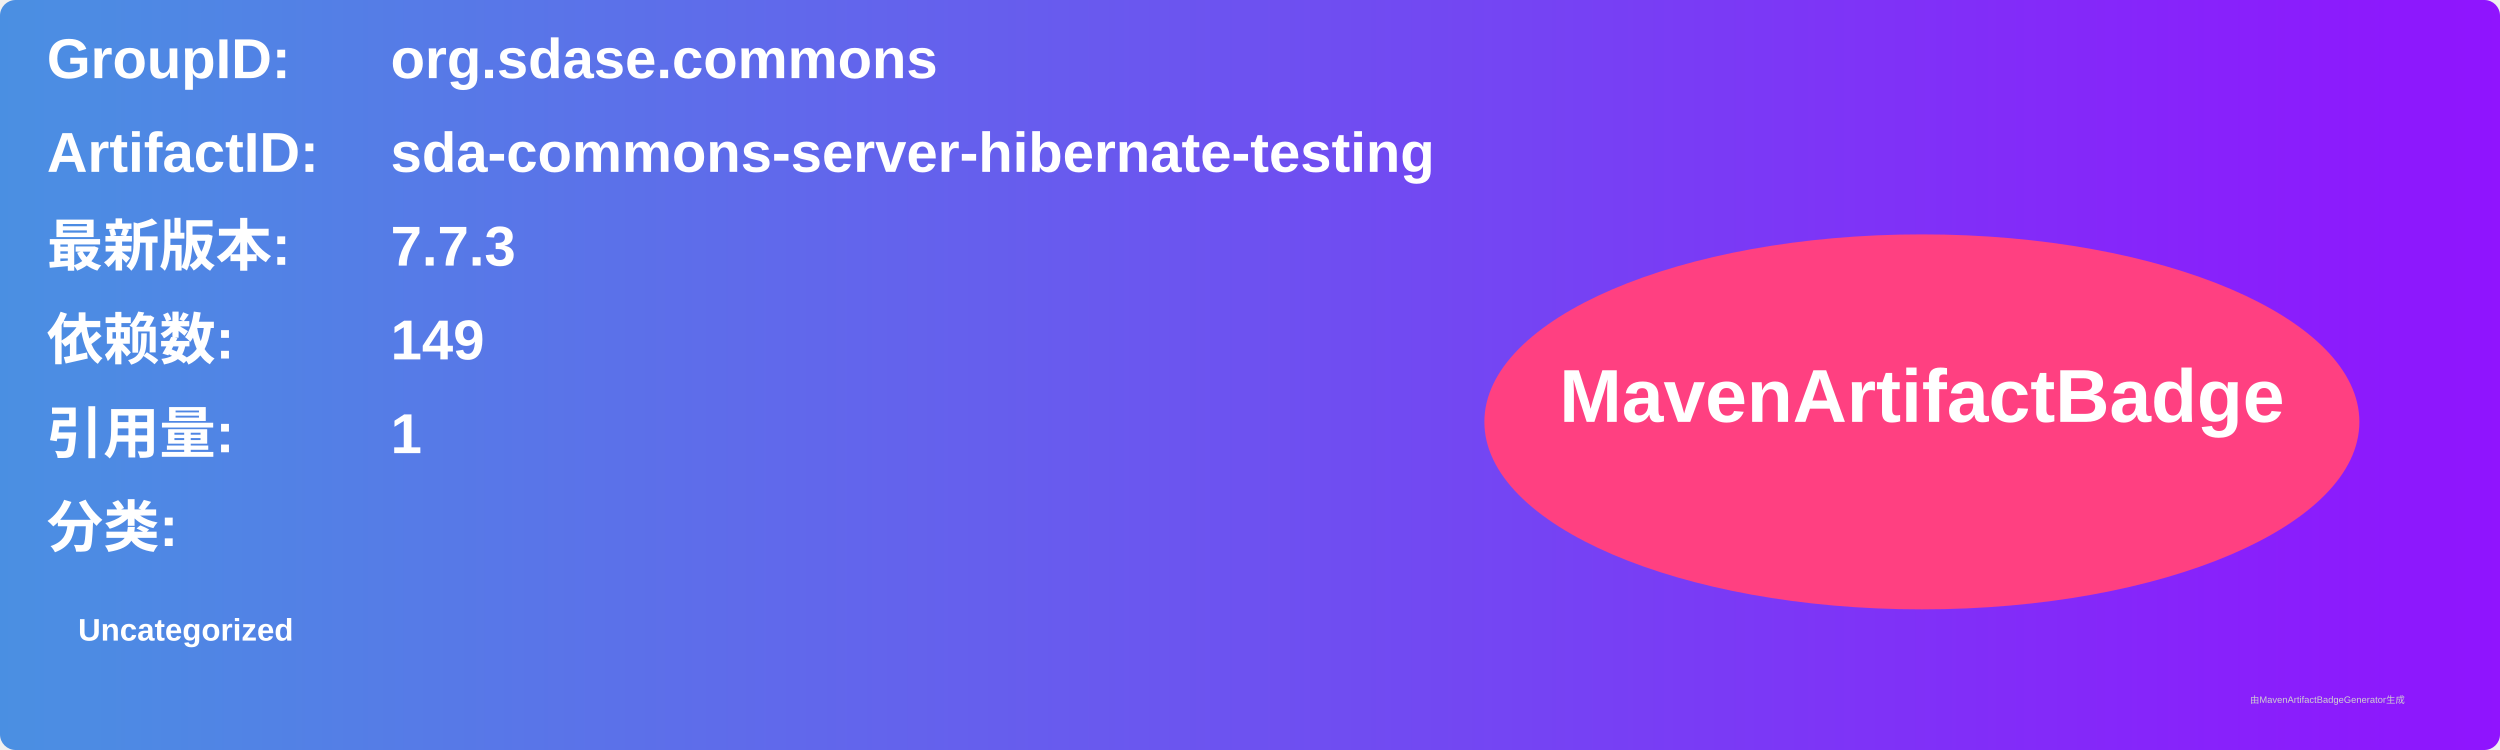
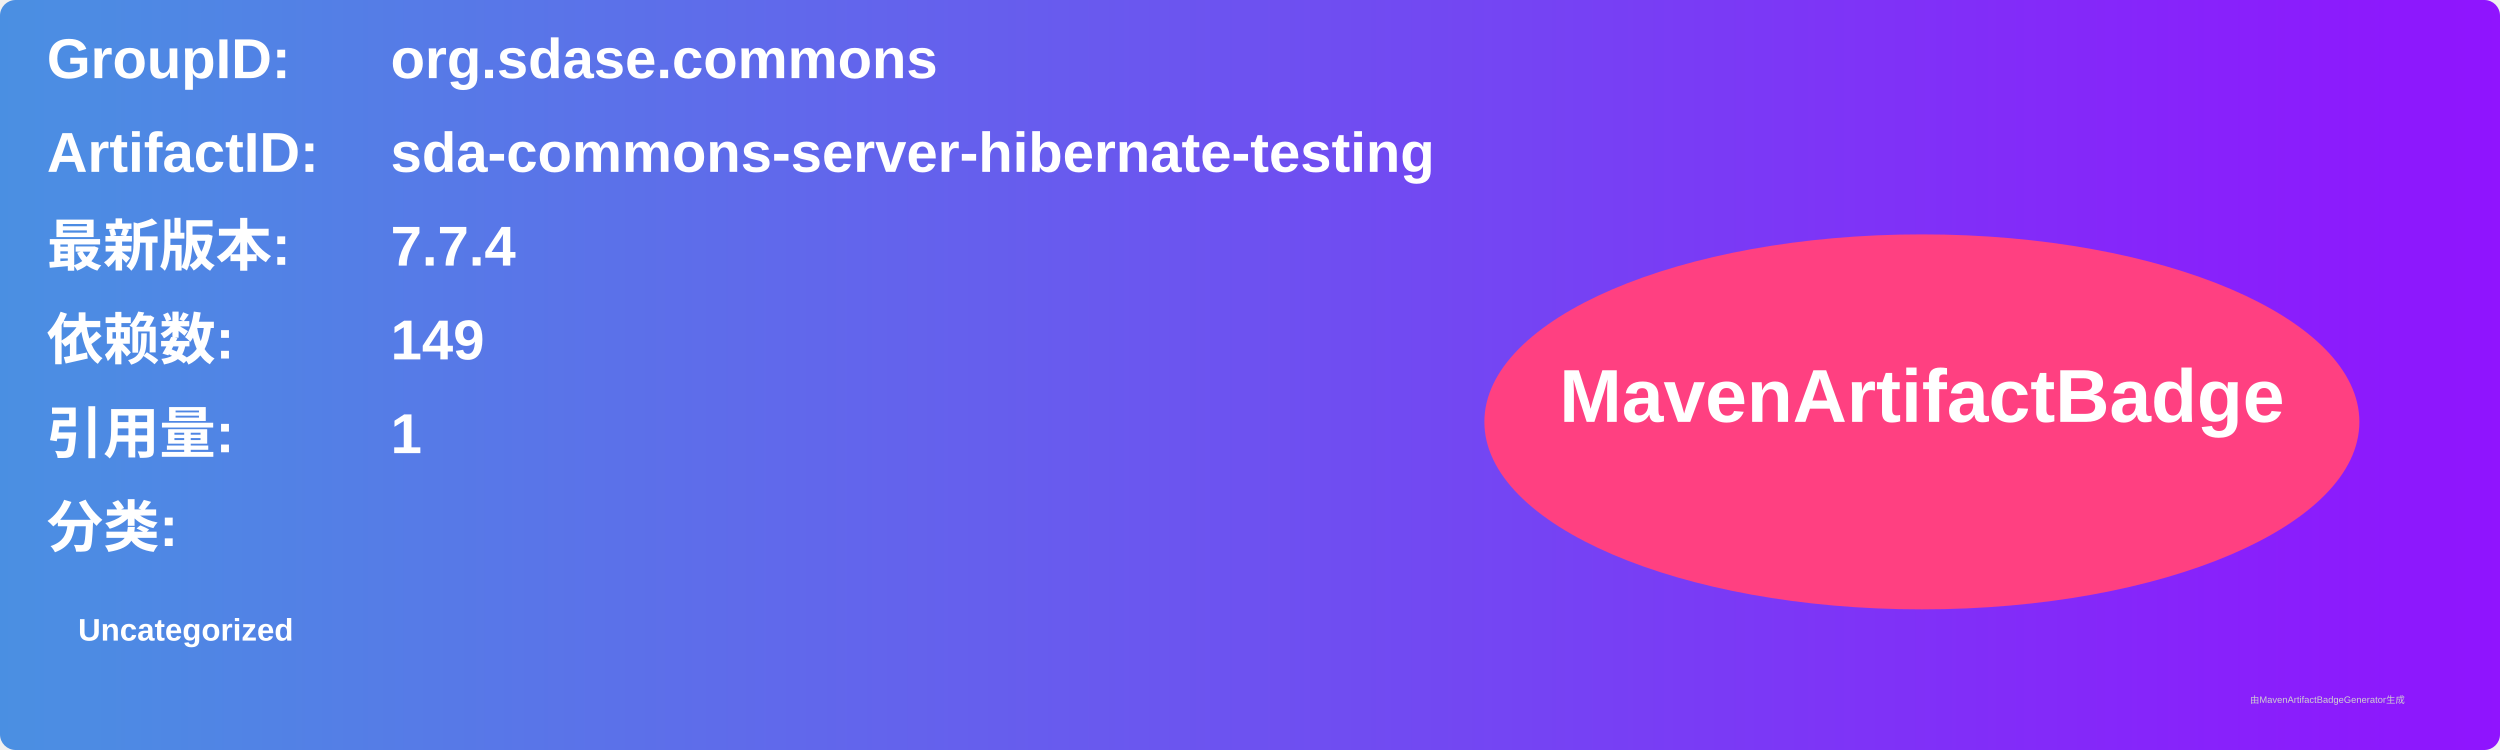
<svg xmlns="http://www.w3.org/2000/svg" width="800" height="240" viewBox="0 0 800 240">
  <linearGradient id="grad" x1="0%" y1="0%" x2="100%" y2="0%">
    <stop offset="0%" stop-color="#4a90e2" />
    <stop offset="100%" stop-color="#9013fe" />
  </linearGradient>
  <rect width="100%" height="100%" rx="5" ry="5" fill="url(#grad)" />
  <g transform="translate(15, 15)">
    <text x="0" y="10" font-family="Arial" font-size="18" fill="white" font-weight="bold" width="260">GroupID:</text>
    <text x="110" y="10" font-family="Arial" font-size="18" fill="white" font-weight="bold" width="460">org.sdase.commons</text>
    <text x="0" y="40" font-family="Arial" font-size="18" fill="white" font-weight="bold" width="260">ArtifactID:</text>
    <text x="110" y="40" font-family="Arial" font-size="18" fill="white" font-weight="bold" width="460">sda-commons-server-hibernate-testing</text>
    <text x="0" y="70" font-family="Arial" font-size="18" fill="white" font-weight="bold">最新版本:</text>
    <text x="110" y="70" font-family="Arial" font-size="18" fill="white" font-weight="bold">
-       <tspan font-weight="bold">7.7.3</tspan>
+       <tspan font-weight="bold">7.7.4</tspan>
    </text>
    <text x="0" y="100" font-family="Arial" font-size="18" fill="white" font-weight="bold">依赖数: </text>
    <text x="110" y="100" font-family="Arial" font-size="18" fill="white">
      <tspan font-weight="bold">149</tspan>
    </text>
    <text x="0" y="130" font-family="Arial" font-size="18" fill="white" font-weight="bold">引用量: </text>
    <text x="110" y="130" font-family="Arial" font-size="18" fill="white">
      <tspan font-weight="bold">1</tspan>
    </text>
    <text x="0" y="160" font-family="Arial" font-size="18" fill="white" font-weight="bold">分类:</text>
    <text x="10" y="190" font-family="Arial" font-size="10" fill="white">
      <tspan font-weight="bold">Uncategorized</tspan>
    </text>
    <ellipse cx="600" cy="120" rx="140" ry="60" fill="#ff4081" />
    <text x="600" y="120" text-anchor="middle" font-family="Arial" font-size="24" fill="white" font-weight="bold">MavenArtifactBadge</text>
  </g>
  <text x="720" y="225" font-family="Arial" font-size="3" fill="#d0d0d0">由MavenArtifactBadgeGenerator生成</text>
</svg>
